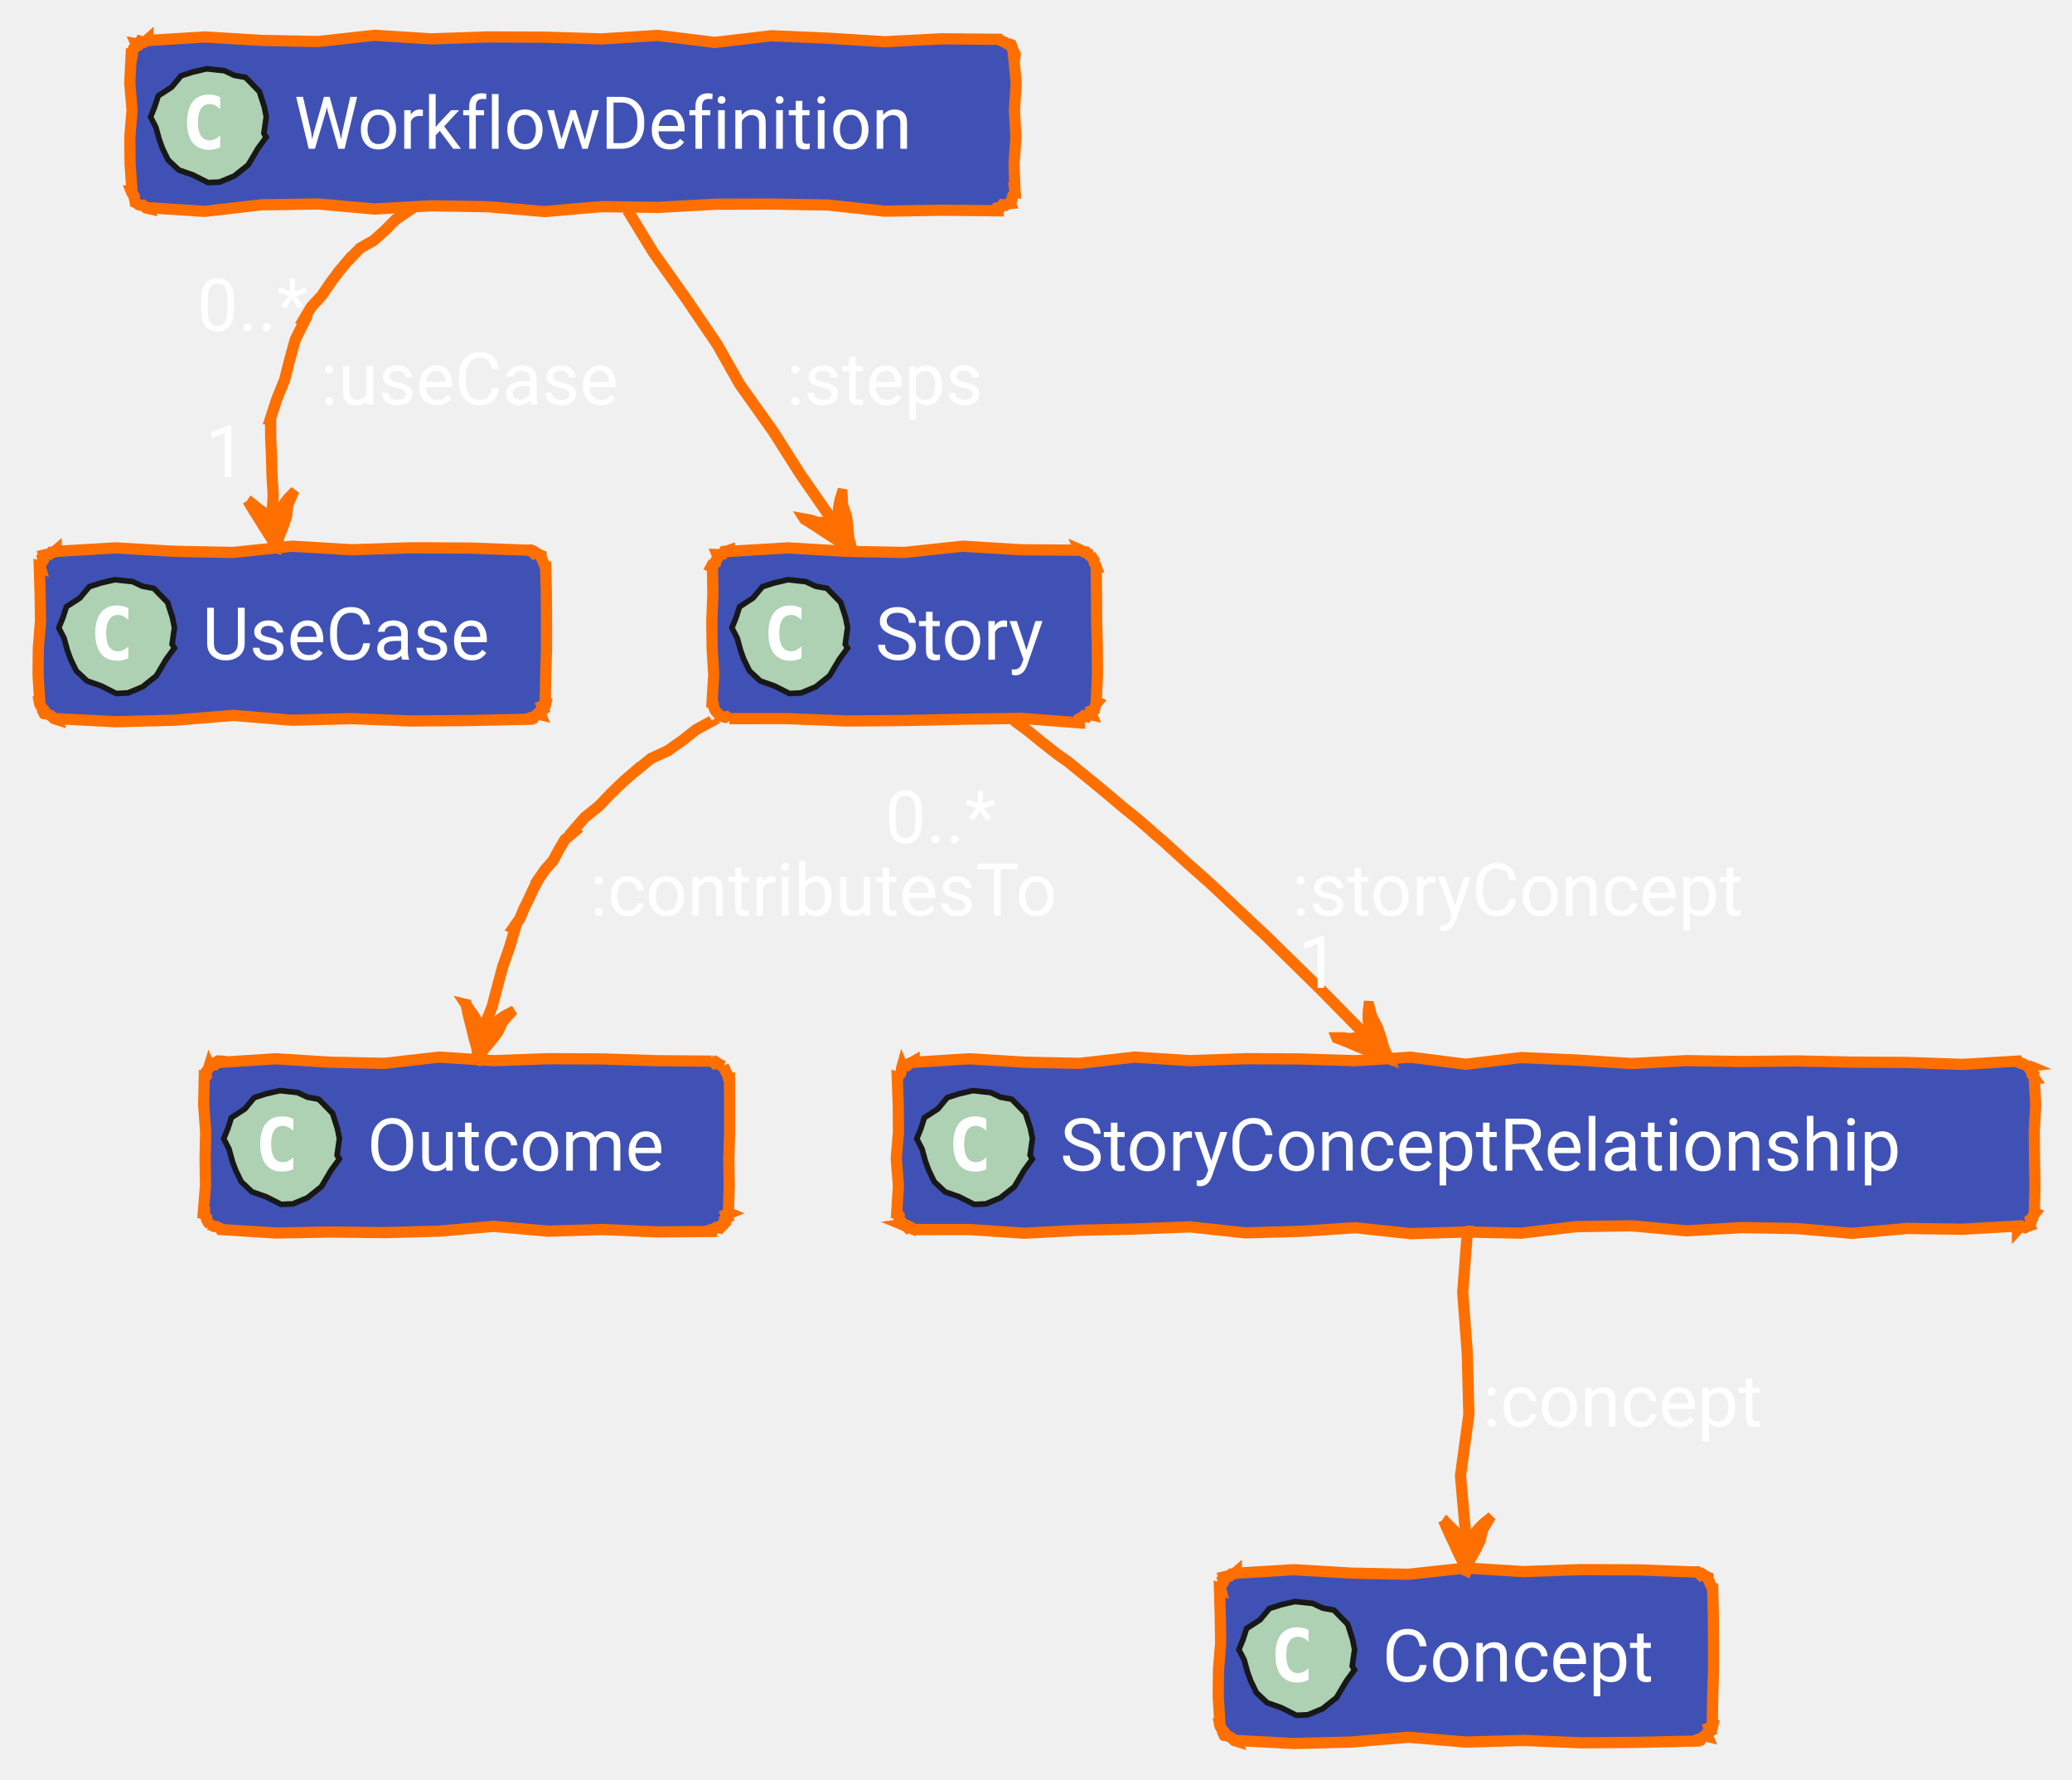
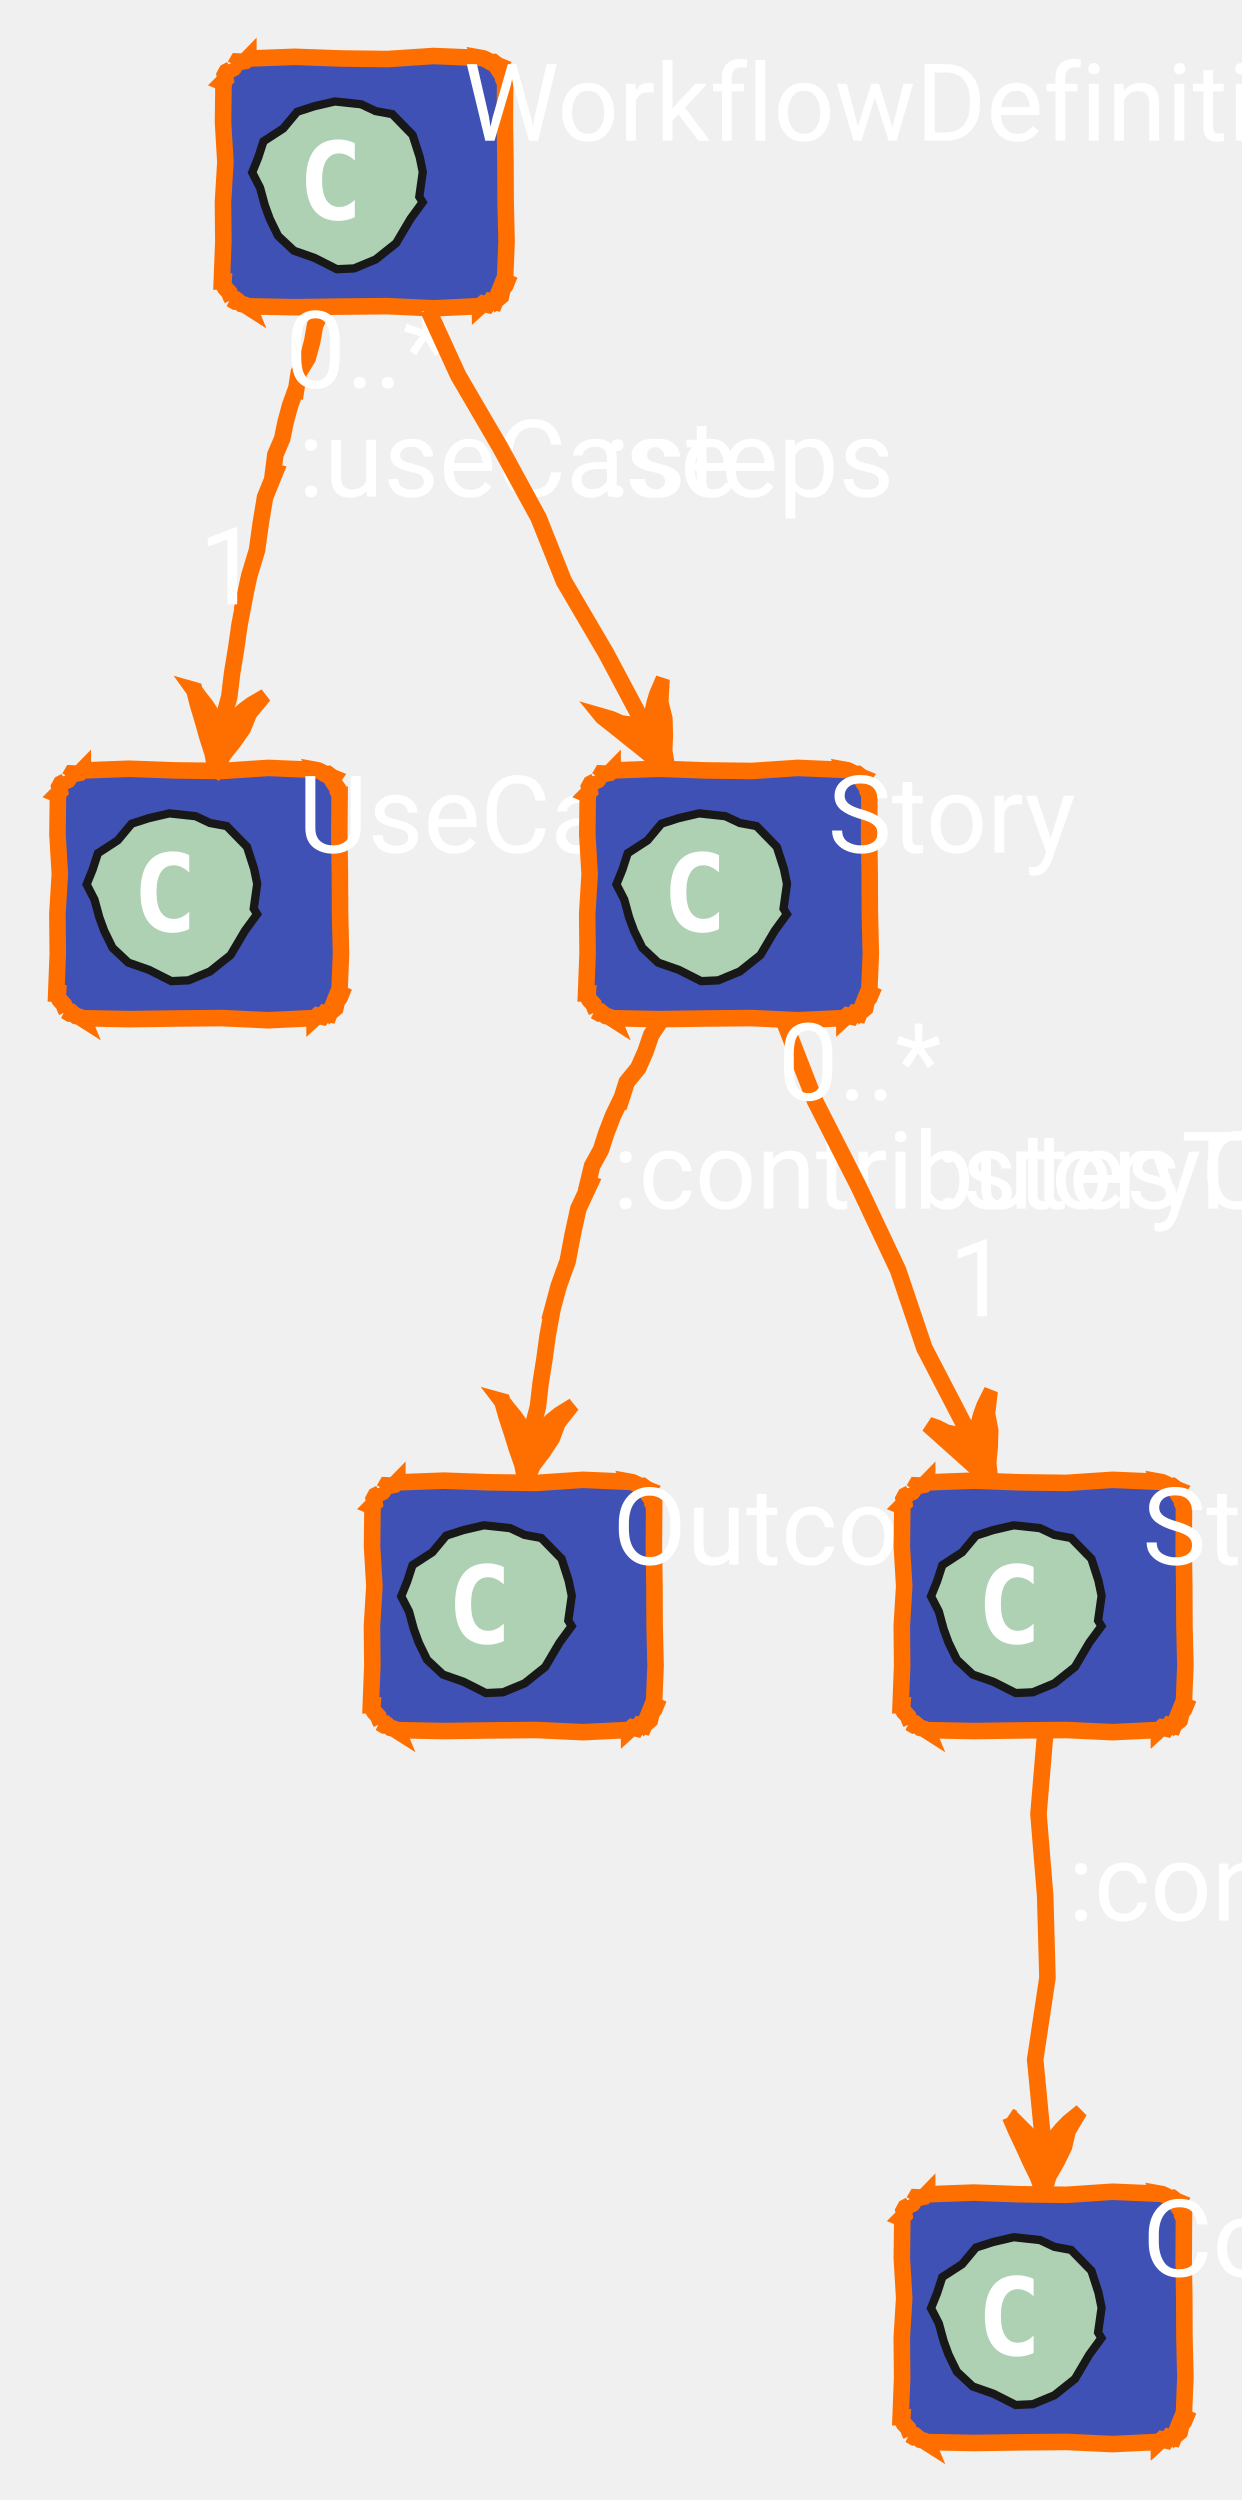
- <svg xmlns="http://www.w3.org/2000/svg" xmlns:xlink="http://www.w3.org/1999/xlink" contentStyleType="text/css" data-diagram-type="CLASS" height="317px" preserveAspectRatio="none" style="width:369px;height:317px;" version="1.1" viewBox="0 0 369 317" width="369px" zoomAndPan="magnify">
+ <svg xmlns="http://www.w3.org/2000/svg" xmlns:xlink="http://www.w3.org/1999/xlink" contentStyleType="text/css" data-diagram-type="CLASS" height="302px" preserveAspectRatio="none" style="width:150px;height:302px;" version="1.1" viewBox="0 0 150 302" width="150px" zoomAndPan="magnify">
  <defs />
  <g>
    <g class="entity" data-qualified-name="WorkflowDefinition" data-source-line="74" id="ent0002">
      <a href="/concept/workflow/#ontology" target="_top" title="/concept/workflow/#ontology" xlink:actuate="onRequest" xlink:href="/concept/workflow/#ontology" xlink:show="new" xlink:title="/concept/workflow/#ontology" xlink:type="simple">
-         <polygon fill="#4051B5" points="26.35,7,26.35,7.21,36.444,6.586,46.537,7.193,56.631,7.4,66.725,6.287,76.818,6.922,86.912,6.574,97.006,6.617,107.099,6.932,117.193,6.309,127.287,7.554,137.38,6.37,147.474,6.802,157.567,7.432,167.661,6.914,177.755,7,177.763,7.021,178.175,7.166,178.626,7.407,179.058,7.601,179.527,7.883,179.876,7.879,180.083,7.964,180.261,8.39,180.306,8.76,180.546,9.211,180.795,9.665,180.755,10,180.514,10,180.981,14.8,180.656,19.6,180.933,24.4,180.59,29.2,180.755,34,180.734,33.991,180.807,34.519,180.388,34.842,180.26,35.286,180.156,35.74,179.876,36.121,179.929,36.249,179.451,36.296,179.064,36.561,178.53,36.472,178.215,36.912,177.755,37,177.755,37.548,167.661,37.444,157.567,37.613,147.474,36.517,137.38,36.348,127.287,36.379,117.193,36.941,107.099,36.803,97.006,37.681,86.912,36.825,76.818,36.657,66.725,37.228,56.631,36.333,46.537,36.481,36.444,37.649,26.35,37,26.406,37.134,26.019,37.05,25.46,36.549,25.118,36.571,24.728,36.479,24.229,36.121,24.083,36.061,24.023,35.685,23.916,35.289,23.902,34.932,23.524,34.424,23.35,34,23.504,34,23.165,29.2,23.124,24.4,23.518,19.6,23.111,14.8,23.35,10,23.507,10.065,23.589,9.602,23.619,9.117,23.768,8.682,24.194,8.361,24.229,7.879,24.191,7.787,24.728,7.885,25.007,7.357,25.58,7.542,25.988,7.325,26.35,7" style="stroke:#FF6F00;stroke-width:2;" />
-         <polygon fill="#ADD1B2" points="47.405,24.432,45.939,26.435,44.206,29.369,41.726,31.346,39.12,32.427,37.043,32.521,34.372,31.169,31.853,30.285,29.941,28.492,28.937,26.439,28.342,24.804,27.76,22.669,26.814,20.831,27.541,19.037,28.177,17.072,30.567,15.518,32.249,13.501,34.33,12.831,36.805,12.255,39.978,12.597,41.715,13.417,43.736,13.788,46.193,16.305,47.049,18.963,47.421,20.776,47,23.764" style="stroke:#181818;stroke-width:1;" />
-         <path d="M39.209,26.234 Q38.772,26.453 38.272,26.562 Q37.788,26.688 37.256,26.688 Q35.334,26.688 34.319,25.422 Q33.319,24.156 33.319,21.766 Q33.319,19.375 34.319,18.109 Q35.334,16.844 37.256,16.844 Q37.788,16.844 38.288,16.969 Q38.788,17.078 39.209,17.312 L39.209,19.391 Q38.725,18.953 38.272,18.75 Q37.819,18.531 37.334,18.531 Q36.319,18.531 35.788,19.359 Q35.256,20.172 35.256,21.766 Q35.256,23.375 35.788,24.188 Q36.319,25 37.334,25 Q37.819,25 38.272,24.797 Q38.725,24.594 39.209,24.141 L39.209,26.234 Z " fill="#FFFFFF" />
-         <text fill="#FFFFFF" font-family="'Roboto'" font-size="13" lengthAdjust="spacing" textLength="123.405" x="52.35" y="26.5">WorkflowDefinition</text>
+         <polygon fill="#4051B5" points="30,7,30,7.07,35.6,6.862,41.2,7.064,46.8,7.133,52.4,6.762,58,7,57.99,6.976,58.37,7.044,58.8,7.233,59.264,7.506,59.609,7.49,60.121,7.879,60.292,7.949,60.103,8.223,60.412,8.702,60.782,9.207,60.798,9.565,61,10,61.023,10,60.989,14.8,61.059,19.6,61.08,24.4,61.195,29.2,61,34,61.207,34.086,61.033,34.511,60.727,34.881,60.616,35.332,60.513,35.787,60.121,36.121,60.029,35.899,59.784,36.506,59.235,36.382,58.917,36.813,58.361,36.672,58,37,58,36.977,52.4,37.247,46.8,36.984,41.2,37.035,35.6,37.113,30,37,30.053,37.128,29.575,36.823,29.188,36.737,28.654,36.297,28.339,36.385,27.879,36.121,28.047,36.191,27.84,35.754,27.716,35.351,27.203,34.787,26.975,34.341,27,34,26.793,34,26.98,29.2,26.934,24.4,27.227,19.6,26.942,14.8,27,10,26.894,9.956,27.246,9.605,27.146,9.066,27.367,8.661,27.903,8.386,27.879,7.879,27.934,8.013,28.397,7.929,28.686,7.428,29.192,7.45,29.651,7.358,30,7" style="stroke:#FF6F00;stroke-width:2;" />
+         <polygon fill="#ADD1B2" points="51.055,24.432,49.589,26.435,47.856,29.369,45.376,31.346,42.77,32.427,40.693,32.521,38.022,31.169,35.503,30.285,33.59,28.492,32.587,26.439,31.992,24.804,31.41,22.669,30.464,20.831,31.191,19.037,31.828,17.072,34.218,15.518,35.899,13.501,37.98,12.831,40.455,12.255,43.628,12.597,45.365,13.417,47.386,13.788,49.843,16.305,50.699,18.963,51.071,20.776,50.65,23.764" style="stroke:#181818;stroke-width:1;" />
+         <path d="M42.859,26.234 Q42.422,26.453 41.922,26.562 Q41.438,26.688 40.906,26.688 Q38.984,26.688 37.969,25.422 Q36.969,24.156 36.969,21.766 Q36.969,19.375 37.969,18.109 Q38.984,16.844 40.906,16.844 Q41.438,16.844 41.938,16.969 Q42.438,17.078 42.859,17.312 L42.859,19.391 Q42.375,18.953 41.922,18.75 Q41.469,18.531 40.984,18.531 Q39.969,18.531 39.438,19.359 Q38.906,20.172 38.906,21.766 Q38.906,23.375 39.438,24.188 Q39.969,25 40.984,25 Q41.469,25 41.922,24.797 Q42.375,24.594 42.859,24.141 L42.859,26.234 Z " fill="#FFFFFF" />
+         <text fill="#FFFFFF" font-family="'Roboto'" font-size="13" lengthAdjust="spacing" textLength="0" x="56" y="17">WorkflowDefinition</text>
      </a>
    </g>
    <g class="entity" data-qualified-name="UseCase" data-source-line="75" id="ent0003">
      <a href="/concept/use-case/#ontology" target="_top" title="/concept/use-case/#ontology" xlink:actuate="onRequest" xlink:href="/concept/use-case/#ontology" xlink:show="new" xlink:title="/concept/use-case/#ontology" xlink:type="simple">
-         <polygon fill="#4051B5" points="10,98,10,98.21,20.513,97.586,31.025,98.193,41.538,98.4,52.05,97.287,62.563,97.922,73.075,97.573,83.588,97.617,94.101,98,94.092,97.979,94.437,97.963,95.02,98.522,95.293,98.333,95.772,98.642,96.222,98.879,96.355,98.934,96.371,99.292,96.594,99.736,96.739,100.147,96.98,100.599,97.101,101,97.18,101,97.296,105.8,97.324,110.6,97.327,115.4,97.186,120.2,97.101,125,97.243,125.059,97.141,125.514,96.527,125.757,96.782,126.359,96.306,126.659,96.222,127.121,96.29,127.286,95.734,127.145,95.365,127.452,95.044,127.877,94.519,127.809,94.101,128,94.101,128.105,83.588,128.339,73.075,128.416,62.563,127.996,52.05,128.287,41.538,127.428,31.025,128.284,20.513,128.548,10,128,10.057,128.137,9.654,128.013,9.09,127.5,8.644,127.272,8.224,127.106,7.879,127.121,7.861,127.114,7.642,126.672,7.737,126.36,7.298,125.826,7.07,125.38,7,125,7.076,125,6.778,120.2,6.827,115.4,7.216,110.6,7.145,105.8,7,101,7.226,101.094,7.077,100.535,7.45,100.192,7.709,99.802,7.558,99.243,7.879,98.879,7.867,98.849,8.319,98.742,8.81,98.728,9.151,98.35,9.635,98.318,10,98" style="stroke:#FF6F00;stroke-width:2;" />
-         <polygon fill="#ADD1B2" points="31.055,115.432,29.589,117.435,27.856,120.369,25.376,122.346,22.77,123.427,20.693,123.521,18.022,122.169,15.503,121.285,13.591,119.492,12.587,117.439,11.992,115.804,11.41,113.669,10.464,111.831,11.191,110.037,11.828,108.072,14.217,106.518,15.899,104.501,17.98,103.831,20.455,103.255,23.628,103.597,25.366,104.417,27.386,104.788,29.843,107.305,30.699,109.963,31.071,111.776,30.65,114.763" style="stroke:#181818;stroke-width:1;" />
-         <path d="M22.859,117.234 Q22.422,117.453 21.922,117.562 Q21.438,117.688 20.906,117.688 Q18.984,117.688 17.969,116.422 Q16.969,115.156 16.969,112.766 Q16.969,110.375 17.969,109.109 Q18.984,107.844 20.906,107.844 Q21.438,107.844 21.938,107.969 Q22.438,108.078 22.859,108.312 L22.859,110.391 Q22.375,109.953 21.922,109.75 Q21.469,109.531 20.984,109.531 Q19.969,109.531 19.438,110.359 Q18.906,111.172 18.906,112.766 Q18.906,114.375 19.438,115.188 Q19.969,116 20.984,116 Q21.469,116 21.922,115.797 Q22.375,115.594 22.859,115.141 L22.859,117.234 Z " fill="#FFFFFF" />
-         <text fill="#FFFFFF" font-family="'Roboto'" font-size="13" lengthAdjust="spacing" textLength="56.101" x="36" y="117.501">UseCase</text>
+         <polygon fill="#4051B5" points="10,93,10,93.07,15.6,92.862,21.2,93.064,26.8,93.133,32.4,92.762,38,93,37.99,92.976,38.37,93.044,38.8,93.233,39.264,93.506,39.609,93.49,40.121,93.879,40.292,93.949,40.103,94.222,40.412,94.702,40.782,95.207,40.798,95.565,41,96,41.023,96,40.989,100.8,41.059,105.6,41.08,110.4,41.195,115.2,41,120,41.207,120.086,41.033,120.511,40.727,120.881,40.616,121.332,40.513,121.787,40.121,122.121,40.029,121.899,39.784,122.506,39.235,122.382,38.917,122.813,38.361,122.672,38,123,38,122.977,32.4,123.247,26.8,122.984,21.2,123.035,15.6,123.113,10,123,10.053,123.128,9.575,122.823,9.188,122.737,8.654,122.296,8.339,122.385,7.879,122.121,8.047,122.191,7.84,121.754,7.716,121.351,7.203,120.787,6.975,120.341,7,120,6.793,120,6.98,115.2,6.934,110.4,7.227,105.6,6.942,100.8,7,96,6.894,95.956,7.246,95.605,7.146,95.066,7.367,94.661,7.903,94.386,7.879,93.879,7.934,94.013,8.397,93.929,8.686,93.428,9.192,93.45,9.651,93.358,10,93" style="stroke:#FF6F00;stroke-width:2;" />
+         <polygon fill="#ADD1B2" points="31.055,110.432,29.589,112.435,27.856,115.369,25.376,117.346,22.77,118.427,20.693,118.521,18.022,117.169,15.503,116.285,13.591,114.492,12.587,112.439,11.992,110.804,11.41,108.669,10.464,106.831,11.191,105.037,11.828,103.072,14.217,101.518,15.899,99.501,17.98,98.831,20.455,98.255,23.628,98.597,25.366,99.417,27.386,99.788,29.843,102.305,30.699,104.963,31.071,106.776,30.65,109.763" style="stroke:#181818;stroke-width:1;" />
+         <path d="M22.859,112.234 Q22.422,112.453 21.922,112.562 Q21.438,112.688 20.906,112.688 Q18.984,112.688 17.969,111.422 Q16.969,110.156 16.969,107.766 Q16.969,105.375 17.969,104.109 Q18.984,102.844 20.906,102.844 Q21.438,102.844 21.938,102.969 Q22.438,103.078 22.859,103.312 L22.859,105.391 Q22.375,104.953 21.922,104.75 Q21.469,104.531 20.984,104.531 Q19.969,104.531 19.438,105.359 Q18.906,106.172 18.906,107.766 Q18.906,109.375 19.438,110.188 Q19.969,111 20.984,111 Q21.469,111 21.922,110.797 Q22.375,110.594 22.859,110.141 L22.859,112.234 Z " fill="#FFFFFF" />
+         <text fill="#FFFFFF" font-family="'Roboto'" font-size="13" lengthAdjust="spacing" textLength="0" x="36" y="103">UseCase</text>
      </a>
    </g>
    <g class="entity" data-qualified-name="Story" data-source-line="76" id="ent0004">
      <a href="/concept/story/#ontology" target="_top" title="/concept/story/#ontology" xlink:actuate="onRequest" xlink:href="/concept/story/#ontology" xlink:show="new" xlink:title="/concept/story/#ontology" xlink:type="simple">
-         <polygon fill="#4051B5" points="129.88,98,129.88,98.21,140.27,97.586,150.66,98.193,161.05,98.4,171.44,97.287,181.831,97.922,192.221,98,192.166,97.869,192.596,98.058,193.061,98.331,193.405,98.314,193.988,98.873,194.342,98.879,194.148,98.798,194.457,99.278,194.827,99.782,194.843,100.141,195.066,100.584,195.221,101,195.21,101,195.28,105.8,195.3,110.6,195.416,115.4,195.445,120.2,195.221,125,195.43,125.087,195.124,125.457,195.012,125.908,194.91,126.362,194.296,126.605,194.342,127.121,194.429,127.33,193.88,127.206,193.562,127.637,193.006,127.496,192.636,127.803,192.221,128,192.221,128.742,181.831,127.951,171.44,128.105,161.05,128.339,150.66,128.416,140.27,127.996,129.88,128,129.917,128.089,129.383,127.648,129.068,127.736,128.677,127.642,128.24,127.434,127.759,127.121,127.948,127.2,127.434,126.635,127.206,126.19,127.04,125.769,127.038,125.417,126.88,125,126.814,125,127.107,120.2,126.822,115.4,126.766,110.6,126.956,105.8,126.88,101,126.675,100.915,126.896,100.51,127.431,100.234,127.541,99.783,127.809,99.397,127.759,98.879,127.718,98.78,128.224,98.801,128.683,98.709,128.971,98.206,129.444,98.146,129.88,98" style="stroke:#FF6F00;stroke-width:2;" />
-         <polygon fill="#ADD1B2" points="150.935,115.432,149.469,117.435,147.736,120.369,145.256,122.346,142.65,123.427,140.573,123.521,137.902,122.169,135.383,121.285,133.47,119.492,132.467,117.439,131.872,115.804,131.29,113.669,130.344,111.831,131.071,110.037,131.708,108.072,134.097,106.518,135.779,104.501,137.86,103.831,140.335,103.255,143.508,103.597,145.245,104.417,147.266,104.788,149.723,107.305,150.579,109.963,150.951,111.776,150.53,114.763" style="stroke:#181818;stroke-width:1;" />
-         <path d="M142.739,117.234 Q142.302,117.453 141.802,117.562 Q141.317,117.688 140.786,117.688 Q138.864,117.688 137.849,116.422 Q136.849,115.156 136.849,112.766 Q136.849,110.375 137.849,109.109 Q138.864,107.844 140.786,107.844 Q141.317,107.844 141.817,107.969 Q142.317,108.078 142.739,108.312 L142.739,110.391 Q142.255,109.953 141.802,109.75 Q141.349,109.531 140.864,109.531 Q139.849,109.531 139.317,110.359 Q138.786,111.172 138.786,112.766 Q138.786,114.375 139.317,115.188 Q139.849,116 140.864,116 Q141.349,116 141.802,115.797 Q142.255,115.594 142.739,115.141 L142.739,117.234 Z " fill="#FFFFFF" />
-         <text fill="#FFFFFF" font-family="'Roboto'" font-size="13" lengthAdjust="spacing" textLength="34.341" x="155.88" y="117.501">Story</text>
+         <polygon fill="#4051B5" points="74,93,74,93.07,79.6,92.862,85.2,93.064,90.8,93.133,96.4,92.762,102,93,101.99,92.976,102.37,93.044,102.8,93.233,103.264,93.506,103.609,93.49,104.121,93.879,104.292,93.949,104.103,94.222,104.412,94.702,104.782,95.207,104.798,95.565,105,96,105.023,96,104.989,100.8,105.059,105.6,105.08,110.4,105.195,115.2,105,120,105.207,120.086,105.033,120.511,104.727,120.881,104.616,121.332,104.513,121.787,104.121,122.121,104.029,121.899,103.784,122.506,103.235,122.382,102.917,122.813,102.361,122.672,102,123,102,122.977,96.4,123.247,90.8,122.984,85.2,123.035,79.6,123.113,74,123,74.053,123.128,73.575,122.823,73.188,122.737,72.654,122.296,72.339,122.385,71.879,122.121,72.047,122.191,71.84,121.754,71.716,121.351,71.203,120.787,70.975,120.341,71,120,70.793,120,70.98,115.2,70.934,110.4,71.227,105.6,70.942,100.8,71,96,70.894,95.956,71.246,95.605,71.146,95.066,71.367,94.661,71.903,94.386,71.879,93.879,71.934,94.013,72.397,93.929,72.686,93.428,73.192,93.45,73.651,93.358,74,93" style="stroke:#FF6F00;stroke-width:2;" />
+         <polygon fill="#ADD1B2" points="95.055,110.432,93.589,112.435,91.856,115.369,89.376,117.346,86.77,118.427,84.693,118.521,82.022,117.169,79.503,116.285,77.591,114.492,76.587,112.439,75.992,110.804,75.41,108.669,74.464,106.831,75.191,105.037,75.828,103.072,78.218,101.518,79.899,99.501,81.98,98.831,84.455,98.255,87.628,98.597,89.365,99.417,91.386,99.788,93.843,102.305,94.699,104.963,95.071,106.776,94.65,109.763" style="stroke:#181818;stroke-width:1;" />
+         <path d="M86.859,112.234 Q86.422,112.453 85.922,112.562 Q85.438,112.688 84.906,112.688 Q82.984,112.688 81.969,111.422 Q80.969,110.156 80.969,107.766 Q80.969,105.375 81.969,104.109 Q82.984,102.844 84.906,102.844 Q85.438,102.844 85.938,102.969 Q86.438,103.078 86.859,103.312 L86.859,105.391 Q86.375,104.953 85.922,104.75 Q85.469,104.531 84.984,104.531 Q83.969,104.531 83.438,105.359 Q82.906,106.172 82.906,107.766 Q82.906,109.375 83.438,110.188 Q83.969,111 84.984,111 Q85.469,111 85.922,110.797 Q86.375,110.594 86.859,110.141 L86.859,112.234 Z " fill="#FFFFFF" />
+         <text fill="#FFFFFF" font-family="'Roboto'" font-size="13" lengthAdjust="spacing" textLength="0" x="100" y="103">Story</text>
      </a>
    </g>
    <g class="entity" data-qualified-name="Outcome" data-source-line="77" id="ent0005">
      <a href="/concept/outcome/#ontology" target="_top" title="/concept/outcome/#ontology" xlink:actuate="onRequest" xlink:href="/concept/outcome/#ontology" xlink:show="new" xlink:title="/concept/outcome/#ontology" xlink:type="simple">
-         <polygon fill="#4051B5" points="39.38,189,39.38,189.21,49.084,188.586,58.787,189.193,68.49,189.4,78.194,188.287,87.897,188.922,97.601,188.573,107.305,188.617,117.008,188.932,126.712,189,126.623,188.787,127.206,189.346,127.48,189.157,127.959,189.466,128.464,189.836,128.833,189.879,128.806,189.868,129.03,190.312,129.174,190.723,129.415,191.174,129.609,191.606,129.712,192,129.907,192,129.935,196.8,129.938,201.6,129.796,206.4,129.866,211.2,129.712,216,129.928,216.09,129.314,216.332,129.569,216.935,129.093,217.235,129.173,217.765,128.833,218.121,128.77,217.969,128.4,218.276,128.079,218.701,127.554,218.633,127.149,218.857,126.712,219,126.712,219.339,117.008,219.416,107.305,218.996,97.601,219.287,87.897,218.428,78.194,219.284,68.49,219.548,58.787,219.445,49.084,219.613,39.38,219,39.318,218.851,38.873,218.623,38.452,218.457,38.1,218.455,37.658,218.237,37.259,218.121,37.468,218.208,37.029,217.675,36.802,217.229,36.802,216.878,36.35,216.339,36.38,216,36.207,216,36.596,211.2,36.525,206.4,36.625,201.6,36.273,196.8,36.38,192,36.478,192.041,36.738,191.651,36.586,191.091,36.878,190.715,37.122,190.319,37.259,189.879,37.342,190.079,37.682,189.702,38.166,189.67,38.461,189.181,38.869,188.967,39.38,189" style="stroke:#FF6F00;stroke-width:2;" />
-         <polygon fill="#ADD1B2" points="60.435,206.432,58.969,208.435,57.236,211.369,54.756,213.346,52.15,214.427,50.073,214.521,47.402,213.169,44.883,212.285,42.971,210.492,41.967,208.439,41.372,206.804,40.79,204.669,39.844,202.831,40.571,201.037,41.208,199.072,43.597,197.518,45.279,195.501,47.36,194.831,49.835,194.255,53.008,194.597,54.745,195.417,56.766,195.788,59.223,198.305,60.079,200.963,60.451,202.776,60.03,205.763" style="stroke:#181818;stroke-width:1;" />
-         <path d="M52.239,208.234 Q51.802,208.453 51.302,208.562 Q50.818,208.688 50.286,208.688 Q48.364,208.688 47.349,207.422 Q46.349,206.156 46.349,203.766 Q46.349,201.375 47.349,200.109 Q48.364,198.844 50.286,198.844 Q50.818,198.844 51.318,198.969 Q51.818,199.078 52.239,199.312 L52.239,201.391 Q51.755,200.953 51.302,200.75 Q50.849,200.531 50.364,200.531 Q49.349,200.531 48.818,201.359 Q48.286,202.172 48.286,203.766 Q48.286,205.375 48.818,206.188 Q49.349,207 50.364,207 Q50.849,207 51.302,206.797 Q51.755,206.594 52.239,206.141 L52.239,208.234 Z " fill="#FFFFFF" />
-         <text fill="#FFFFFF" font-family="'Roboto'" font-size="13" lengthAdjust="spacing" textLength="59.331" x="65.38" y="208.5">Outcome</text>
+         <polygon fill="#4051B5" points="48,179,48,179.07,53.6,178.862,59.2,179.064,64.8,179.133,70.4,178.762,76,179,75.99,178.976,76.37,179.044,76.8,179.233,77.264,179.506,77.609,179.49,78.121,179.879,78.292,179.949,78.103,180.222,78.412,180.702,78.782,181.207,78.798,181.565,79,182,79.023,182,78.989,186.8,79.059,191.6,79.08,196.4,79.195,201.2,79,206,79.207,206.086,79.033,206.511,78.727,206.881,78.616,207.332,78.513,207.787,78.121,208.121,78.029,207.899,77.784,208.506,77.235,208.381,76.917,208.813,76.361,208.672,76,209,76,208.977,70.4,209.247,64.8,208.984,59.2,209.035,53.6,209.113,48,209,48.053,209.128,47.575,208.823,47.188,208.737,46.654,208.297,46.339,208.385,45.879,208.121,46.047,208.191,45.84,207.754,45.716,207.351,45.203,206.787,44.975,206.341,45,206,44.793,206,44.98,201.2,44.934,196.4,45.227,191.6,44.942,186.8,45,182,44.894,181.956,45.246,181.605,45.146,181.066,45.367,180.661,45.903,180.386,45.879,179.879,45.934,180.013,46.397,179.929,46.686,179.428,47.192,179.45,47.651,179.358,48,179" style="stroke:#FF6F00;stroke-width:2;" />
+         <polygon fill="#ADD1B2" points="69.055,196.432,67.589,198.435,65.856,201.369,63.376,203.346,60.77,204.427,58.693,204.521,56.022,203.169,53.503,202.285,51.59,200.492,50.587,198.439,49.992,196.804,49.41,194.669,48.464,192.831,49.191,191.037,49.828,189.072,52.218,187.518,53.899,185.501,55.98,184.831,58.455,184.255,61.628,184.597,63.365,185.417,65.386,185.788,67.843,188.305,68.699,190.963,69.071,192.776,68.65,195.763" style="stroke:#181818;stroke-width:1;" />
+         <path d="M60.859,198.234 Q60.422,198.453 59.922,198.562 Q59.438,198.688 58.906,198.688 Q56.984,198.688 55.969,197.422 Q54.969,196.156 54.969,193.766 Q54.969,191.375 55.969,190.109 Q56.984,188.844 58.906,188.844 Q59.438,188.844 59.938,188.969 Q60.438,189.078 60.859,189.312 L60.859,191.391 Q60.375,190.953 59.922,190.75 Q59.469,190.531 58.984,190.531 Q57.969,190.531 57.438,191.359 Q56.906,192.172 56.906,193.766 Q56.906,195.375 57.438,196.188 Q57.969,197 58.984,197 Q59.469,197 59.922,196.797 Q60.375,196.594 60.859,196.141 L60.859,198.234 Z " fill="#FFFFFF" />
+         <text fill="#FFFFFF" font-family="'Roboto'" font-size="13" lengthAdjust="spacing" textLength="0" x="74" y="189">Outcome</text>
      </a>
    </g>
    <g class="entity" data-qualified-name="Concept" data-source-line="78" id="ent0006">
      <a href="/concept/concept/#ontology" target="_top" title="/concept/concept/#ontology" xlink:actuate="onRequest" xlink:href="/concept/concept/#ontology" xlink:show="new" xlink:title="/concept/concept/#ontology" xlink:type="simple">
-         <polygon fill="#4051B5" points="220.17,280,220.17,280.21,230.391,279.586,240.611,280.193,250.832,280.4,261.052,279.287,271.273,279.922,281.493,279.574,291.714,279.616,301.935,280,301.926,279.979,302.271,279.963,302.854,280.522,303.127,280.333,303.606,280.642,304.056,280.879,304.189,280.934,304.205,281.292,304.428,281.736,304.573,282.147,304.814,282.599,304.935,283,305.014,283,305.13,287.8,305.158,292.6,305.161,297.4,305.019,302.2,304.935,307,305.077,307.059,304.975,307.514,304.361,307.757,304.616,308.359,304.14,308.659,304.056,309.121,304.124,309.286,303.569,309.145,303.199,309.452,302.878,309.877,302.353,309.809,301.935,310,301.935,310.105,291.714,310.339,281.493,310.416,271.273,309.996,261.052,310.287,250.832,309.428,240.611,310.284,230.391,310.548,220.17,310,220.227,310.137,219.824,310.013,219.26,309.5,218.814,309.272,218.394,309.106,218.049,309.121,218.03,309.114,217.812,308.672,217.907,308.36,217.468,307.826,217.24,307.38,217.17,307,217.246,307,216.948,302.2,216.997,297.4,217.386,292.6,217.315,287.8,217.17,283,217.396,283.094,217.247,282.535,217.62,282.192,217.879,281.803,217.727,281.243,218.049,280.879,218.036,280.849,218.489,280.742,218.98,280.728,219.321,280.35,219.805,280.318,220.17,280" style="stroke:#FF6F00;stroke-width:2;" />
-         <polygon fill="#ADD1B2" points="241.225,297.432,239.759,299.435,238.026,302.369,235.546,304.346,232.94,305.427,230.863,305.521,228.192,304.169,225.673,303.285,223.761,301.492,222.757,299.439,222.162,297.804,221.58,295.669,220.634,293.831,221.361,292.037,221.998,290.072,224.387,288.518,226.069,286.501,228.15,285.831,230.625,285.255,233.798,285.597,235.536,286.417,237.556,286.788,240.013,289.305,240.869,291.963,241.241,293.776,240.82,296.764" style="stroke:#181818;stroke-width:1;" />
-         <path d="M233.029,299.234 Q232.592,299.453 232.092,299.562 Q231.607,299.688 231.076,299.688 Q229.154,299.688 228.139,298.422 Q227.139,297.156 227.139,294.766 Q227.139,292.375 228.139,291.109 Q229.154,289.844 231.076,289.844 Q231.607,289.844 232.107,289.969 Q232.607,290.078 233.029,290.312 L233.029,292.391 Q232.545,291.953 232.092,291.75 Q231.639,291.531 231.154,291.531 Q230.139,291.531 229.607,292.359 Q229.076,293.172 229.076,294.766 Q229.076,296.375 229.607,297.188 Q230.139,298 231.154,298 Q231.639,298 232.092,297.797 Q232.545,297.594 233.029,297.141 L233.029,299.234 Z " fill="#FFFFFF" />
-         <text fill="#FFFFFF" font-family="'Roboto'" font-size="13" lengthAdjust="spacing" textLength="53.765" x="246.17" y="299.5">Concept</text>
+         <polygon fill="#4051B5" points="112,265,112,265.07,117.6,264.862,123.2,265.064,128.8,265.133,134.4,264.762,140,265,139.99,264.976,140.37,265.044,140.8,265.233,141.264,265.506,141.609,265.49,142.121,265.879,142.292,265.949,142.103,266.223,142.412,266.702,142.782,267.207,142.798,267.565,143,268,143.023,268,142.989,272.8,143.06,277.6,143.08,282.4,143.195,287.2,143,292,143.207,292.086,143.033,292.511,142.727,292.881,142.616,293.332,142.513,293.787,142.121,294.121,142.029,293.899,141.784,294.506,141.235,294.382,140.917,294.813,140.361,294.672,140,295,140,294.977,134.4,295.247,128.8,294.984,123.2,295.035,117.6,295.113,112,295,112.053,295.128,111.575,294.823,111.188,294.737,110.654,294.296,110.339,294.385,109.879,294.121,110.047,294.191,109.84,293.754,109.716,293.351,109.203,292.787,108.975,292.341,109,292,108.793,292,108.98,287.2,108.934,282.4,109.227,277.6,108.942,272.8,109,268,108.894,267.956,109.246,267.605,109.146,267.066,109.367,266.661,109.903,266.386,109.879,265.879,109.934,266.013,110.397,265.929,110.686,265.428,111.192,265.45,111.651,265.358,112,265" style="stroke:#FF6F00;stroke-width:2;" />
+         <polygon fill="#ADD1B2" points="133.055,282.432,131.589,284.435,129.856,287.369,127.376,289.346,124.77,290.427,122.693,290.521,120.022,289.169,117.503,288.285,115.591,286.492,114.587,284.439,113.992,282.804,113.41,280.669,112.464,278.831,113.191,277.037,113.828,275.072,116.218,273.518,117.899,271.501,119.98,270.831,122.455,270.255,125.628,270.597,127.365,271.417,129.386,271.788,131.843,274.305,132.699,276.963,133.071,278.776,132.65,281.764" style="stroke:#181818;stroke-width:1;" />
+         <path d="M124.859,284.234 Q124.422,284.453 123.922,284.562 Q123.438,284.688 122.906,284.688 Q120.984,284.688 119.969,283.422 Q118.969,282.156 118.969,279.766 Q118.969,277.375 119.969,276.109 Q120.984,274.844 122.906,274.844 Q123.438,274.844 123.938,274.969 Q124.438,275.078 124.859,275.312 L124.859,277.391 Q124.375,276.953 123.922,276.75 Q123.469,276.531 122.984,276.531 Q121.969,276.531 121.438,277.359 Q120.906,278.172 120.906,279.766 Q120.906,281.375 121.438,282.188 Q121.969,283 122.984,283 Q123.469,283 123.922,282.797 Q124.375,282.594 124.859,282.141 L124.859,284.234 Z " fill="#FFFFFF" />
+         <text fill="#FFFFFF" font-family="'Roboto'" font-size="13" lengthAdjust="spacing" textLength="0" x="138" y="275">Concept</text>
      </a>
    </g>
    <g class="entity" data-qualified-name="StoryConceptRelationship" data-source-line="79" id="ent0007">
-       <polygon fill="#4051B5" points="162.8,189,162.8,189.21,172.625,188.586,182.449,189.193,192.274,189.4,202.098,188.287,211.923,188.922,221.748,188.573,231.572,188.617,241.397,188.932,251.221,188.309,261.046,189.554,270.871,188.37,280.695,188.802,290.52,189.432,300.344,188.914,310.169,189.068,319.994,188.968,329.818,189.179,339.643,189.239,349.468,189.586,359.292,189,359.378,189.207,359.803,189.385,360.173,189.43,360.624,189.67,361.079,189.919,361.413,189.879,361.191,189.787,361.798,190.389,361.674,190.689,362.105,191.22,361.964,191.513,362.292,192,362.269,192,362.539,196.8,362.276,201.6,362.327,206.4,362.405,211.2,362.292,216,362.42,216.053,362.115,216.424,362.029,216.885,361.589,217.2,361.677,217.733,361.413,218.121,361.483,218.29,361.046,218.434,360.643,218.662,360.079,218.5,359.633,218.623,359.292,219,359.292,218.379,349.468,218.941,339.643,218.804,329.818,219.681,319.994,218.825,310.169,218.657,300.344,219.228,290.52,218.333,280.695,218.481,270.871,219.649,261.046,219.436,251.221,219.734,241.397,218.678,231.572,219.319,221.748,219.59,211.923,218.528,202.098,218.904,192.274,219.126,182.449,219.652,172.625,218.996,162.8,219,162.859,219.143,162.305,218.654,161.865,218.44,161.591,218.628,161.012,218.076,160.679,218.121,160.835,218.186,160.567,217.723,160.245,217.239,160.042,216.803,160.117,216.483,159.8,216,159.7,216,159.997,211.2,159.616,206.4,160.006,201.6,159.961,196.8,159.8,192,159.875,192.031,159.99,191.582,160.375,191.244,160.516,190.805,160.555,190.325,160.679,189.879,160.713,189.961,161.086,189.663,161.619,189.748,161.971,189.399,162.398,189.229,162.8,189" style="stroke:#FF6F00;stroke-width:2;" />
-       <polygon fill="#ADD1B2" points="183.855,206.432,182.389,208.435,180.656,211.369,178.176,213.346,175.57,214.427,173.493,214.521,170.822,213.169,168.303,212.285,166.391,210.492,165.387,208.439,164.792,206.804,164.21,204.669,163.264,202.831,163.991,201.037,164.627,199.072,167.018,197.518,168.699,195.501,170.78,194.831,173.255,194.255,176.428,194.597,178.166,195.417,180.186,195.788,182.643,198.305,183.499,200.963,183.871,202.776,183.45,205.763" style="stroke:#181818;stroke-width:1;" />
-       <path d="M175.659,208.234 Q175.222,208.453 174.722,208.562 Q174.238,208.688 173.706,208.688 Q171.784,208.688 170.769,207.422 Q169.769,206.156 169.769,203.766 Q169.769,201.375 170.769,200.109 Q171.784,198.844 173.706,198.844 Q174.238,198.844 174.738,198.969 Q175.238,199.078 175.659,199.312 L175.659,201.391 Q175.175,200.953 174.722,200.75 Q174.269,200.531 173.784,200.531 Q172.769,200.531 172.238,201.359 Q171.706,202.172 171.706,203.766 Q171.706,205.375 172.238,206.188 Q172.769,207 173.784,207 Q174.269,207 174.722,206.797 Q175.175,206.594 175.659,206.141 L175.659,208.234 Z " fill="#FFFFFF" />
-       <text fill="#FFFFFF" font-family="'Roboto'" font-size="13" lengthAdjust="spacing" textLength="168.492" x="188.8" y="208.5">StoryConceptRelationship</text>
+       <polygon fill="#4051B5" points="112,179,112,179.07,117.6,178.862,123.2,179.064,128.8,179.133,134.4,178.762,140,179,139.99,178.976,140.37,179.044,140.8,179.233,141.264,179.506,141.609,179.49,142.121,179.879,142.292,179.949,142.103,180.222,142.412,180.702,142.782,181.207,142.798,181.565,143,182,143.023,182,142.989,186.8,143.06,191.6,143.08,196.4,143.195,201.2,143,206,143.207,206.086,143.033,206.511,142.727,206.881,142.616,207.332,142.513,207.787,142.121,208.121,142.029,207.899,141.784,208.506,141.235,208.381,140.917,208.813,140.361,208.672,140,209,140,208.977,134.4,209.247,128.8,208.984,123.2,209.035,117.6,209.113,112,209,112.053,209.128,111.575,208.823,111.188,208.737,110.654,208.297,110.339,208.385,109.879,208.121,110.047,208.191,109.84,207.754,109.716,207.351,109.203,206.787,108.975,206.341,109,206,108.793,206,108.98,201.2,108.934,196.4,109.227,191.6,108.942,186.8,109,182,108.894,181.956,109.246,181.605,109.146,181.066,109.367,180.661,109.903,180.386,109.879,179.879,109.934,180.013,110.397,179.929,110.686,179.428,111.192,179.45,111.651,179.358,112,179" style="stroke:#FF6F00;stroke-width:2;" />
+       <polygon fill="#ADD1B2" points="133.055,196.432,131.589,198.435,129.856,201.369,127.376,203.346,124.77,204.427,122.693,204.521,120.022,203.169,117.503,202.285,115.591,200.492,114.587,198.439,113.992,196.804,113.41,194.669,112.464,192.831,113.191,191.037,113.828,189.072,116.218,187.518,117.899,185.501,119.98,184.831,122.455,184.255,125.628,184.597,127.365,185.417,129.386,185.788,131.843,188.305,132.699,190.963,133.071,192.776,132.65,195.763" style="stroke:#181818;stroke-width:1;" />
+       <path d="M124.859,198.234 Q124.422,198.453 123.922,198.562 Q123.438,198.688 122.906,198.688 Q120.984,198.688 119.969,197.422 Q118.969,196.156 118.969,193.766 Q118.969,191.375 119.969,190.109 Q120.984,188.844 122.906,188.844 Q123.438,188.844 123.938,188.969 Q124.438,189.078 124.859,189.312 L124.859,191.391 Q124.375,190.953 123.922,190.75 Q123.469,190.531 122.984,190.531 Q121.969,190.531 121.438,191.359 Q120.906,192.172 120.906,193.766 Q120.906,195.375 121.438,196.188 Q121.969,197 122.984,197 Q123.469,197 123.922,196.797 Q124.375,196.594 124.859,196.141 L124.859,198.234 Z " fill="#FFFFFF" />
+       <text fill="#FFFFFF" font-family="'Roboto'" font-size="13" lengthAdjust="spacing" textLength="0" x="138" y="189">StoryConceptRelationship</text>
    </g>
    <g class="link" data-entity-1="ent0002" data-entity-2="ent0003" data-link-type="dependency" data-source-line="82" id="lnk8">
-       <path d="M72.69,37.49 L72.75,37.562 L70.477,39.09 L68.553,41.04 L66.516,42.852 L64.104,44.213 L62.211,46.199 L62.184,46.178 L60.428,48.245 L58.811,50.416 L57.29,52.661 L55.437,54.654 L54.05,57 L54.283,57.078 L52.607,60.429 L51.611,64.007 L50.699,67.614 L49.304,71.058 L48.162,74.588 L48.193,74.588 L48.206,77.988 L48.358,81.39 L48.444,84.791 L48.656,88.194 L48.454,91.59" fill="none" style="stroke:#FF6F00;stroke-width:2;" />
-       <polygon fill="#FF6F00" points="49.23,97.54,49.297,97.56,49.658,95.612,50.413,93.782,51.039,91.913,51.245,89.919,52.033,88.098,52.013,88.083,51.23,88.909,50.552,89.814,49.945,90.775,49.091,91.545,48.584,92.582,48.696,92.728,47.559,91.726,46.75,91.15,45.981,90.626,44.979,89.8,44.1,89.133,44.12,89.144,45.117,90.808,46.203,92.526,47.246,94.219,48.371,95.96,49.23,97.54" style="stroke:#FF6F00;stroke-width:2;" />
-       <text fill="#FFFFFF" font-family="'Roboto'" font-size="13" lengthAdjust="spacing" textLength="59.205" x="57.05" y="72.067">:useCase</text>
-       <text fill="#FFFFFF" font-family="'Roboto'" font-size="13" lengthAdjust="spacing" textLength="23.036" x="35.104" y="58.917">0..*</text>
-       <text fill="#FFFFFF" font-family="'Roboto'" font-size="13" lengthAdjust="spacing" textLength="8.271" x="36.57" y="84.983">1</text>
+       <path d="M38.85,37.43 L38.939,37.458 L38.061,39.293 L37.705,41.295 L37.179,43.243 L36.094,45.011 L35.782,47.028 L35.749,47.018 L35.043,48.971 L34.505,50.971 L34.084,53.003 L33.261,54.923 L33,57 L33.24,57.054 L32.014,60.076 L31.489,63.257 L31.049,66.458 L30.111,69.545 L29.436,72.692 L29.466,72.697 L28.924,75.541 L28.517,78.409 L28.046,81.266 L27.699,84.144 L26.944,86.952" fill="none" style="stroke:#FF6F00;stroke-width:2;" />
+       <polygon fill="#FF6F00" points="26.02,92.88,26.079,92.918,26.972,91.15,28.21,89.604,29.335,87.986,30.091,86.13,31.359,84.604,31.343,84.583,30.361,85.156,29.456,85.835,28.604,86.587,27.568,87.086,26.79,87.94,26.939,88.049,25.953,86.902,25.403,86.073,24.905,85.284,24.098,84.268,23.454,83.371,23.476,83.377,23.957,85.27,24.538,87.19,25.071,89.097,25.695,91.029,26.02,92.88" style="stroke:#FF6F00;stroke-width:2;" />
+       <text fill="#FFFFFF" font-family="'Roboto'" font-size="13" lengthAdjust="spacing" textLength="0" x="36" y="60">:useCase</text>
+       <text fill="#FFFFFF" font-family="'Roboto'" font-size="13" lengthAdjust="spacing" textLength="0" x="34.482" y="46.86">0..*</text>
+       <text fill="#FFFFFF" font-family="'Roboto'" font-size="13" lengthAdjust="spacing" textLength="0" x="24.027" y="73">1</text>
    </g>
    <g class="link" data-entity-1="ent0002" data-entity-2="ent0004" data-link-type="dependency" data-source-line="85" id="lnk9">
-       <path d="M111.53,37.3 L111.764,37.455 L116.319,44.915 L122.244,53.282 L127.722,61.354 L131.735,68.454 L137.691,76.842 L142.552,84.504 L148.276,92.738" fill="none" style="stroke:#FF6F00;stroke-width:2;" />
-       <polygon fill="#FF6F00" points="151.59,97.74,151.659,97.752,151.126,95.775,150.999,93.866,150.739,91.935,150.046,89.931,149.953,88.028,149.928,88.023,149.589,89.109,149.378,90.22,149.256,91.35,148.827,92.417,148.828,93.572,148.865,93.753,147.678,93.141,146.597,93.058,145.53,93.038,144.387,92.644,143.284,92.447,143.296,92.466,144.94,93.497,146.638,94.615,148.31,95.69,150.034,96.846,151.59,97.74" style="stroke:#FF6F00;stroke-width:2;" />
-       <text fill="#FFFFFF" font-family="'Roboto'" font-size="13" lengthAdjust="spacing" textLength="39.273" x="140.05" y="72.067">:steps</text>
+       <path d="M51.46,37.25 L51.708,37.38 L55.346,45.346 L60.44,54.075 L65.059,62.555 L68.12,70.219 L73.247,78.965 L77.714,87.366" fill="none" style="stroke:#FF6F00;stroke-width:2;" />
+       <polygon fill="#FF6F00" points="80.5,92.68,80.57,92.684,80.235,90.705,80.31,88.753,80.251,86.792,79.754,84.802,79.864,82.852,79.839,82.844,79.391,83.889,79.068,84.974,78.831,86.085,78.296,87.103,78.178,88.252,78.234,88.428,77.036,87.714,75.999,87.514,74.981,87.378,73.85,86.876,72.778,86.566,72.793,86.584,74.316,87.781,75.904,89.058,77.461,90.297,79.077,91.61,80.5,92.68" style="stroke:#FF6F00;stroke-width:2;" />
+       <text fill="#FFFFFF" font-family="'Roboto'" font-size="13" lengthAdjust="spacing" textLength="0" x="73" y="60">:steps</text>
    </g>
    <g class="link" data-entity-1="ent0004" data-entity-2="ent0005" data-link-type="dependency" data-source-line="88" id="lnk10">
-       <path d="M126.73,128.35 L126.781,128.428 L123.982,129.942 L121.484,131.914 L118.888,133.736 L115.969,135.069 L113.498,137.08 L113.474,137.055 L111.077,139.127 L108.801,141.325 L106.608,143.61 L104.127,145.594 L102.05,148 L102.25,148.143 L100.584,149.569 L99.501,151.412 L98.491,153.306 L97.065,154.904 L95.857,156.657 L95.884,156.671 L94.966,158.362 L94.171,160.116 L93.316,161.84 L92.574,163.621 L91.464,165.214 L91.75,165.298 L90.727,168.785 L89.519,172.218 L88.581,175.731 L87.656,179.247 L86.33,182.645" fill="none" style="stroke:#FF6F00;stroke-width:2;" />
-       <polygon fill="#FF6F00" points="85.16,188.53,85.217,188.57,86.183,186.841,87.484,185.348,88.676,183.779,89.508,181.955,90.838,180.483,90.824,180.461,89.819,180.993,88.886,181.634,88.004,182.35,86.948,182.806,86.135,183.626,86.288,183.728,85.332,182.569,84.823,181.708,84.369,180.884,83.597,179.847,82.992,178.923,83.014,178.928,83.415,180.842,83.917,182.779,84.371,184.705,84.917,186.651,85.16,188.53" style="stroke:#FF6F00;stroke-width:2;" />
-       <text fill="#FFFFFF" font-family="'Roboto'" font-size="13" lengthAdjust="spacing" textLength="94.028" x="105.05" y="163.067">:contributesTo</text>
+       <path d="M79.78,123.17 L79.864,123.211 L78.668,125.012 L77.965,127.054 L77.101,129.017 L75.71,130.722 L75.049,132.785 L75.017,132.772 L74.063,134.758 L73.271,136.808 L72.591,138.903 L71.524,140.844 L71,143 L71.237,143.067 L69.861,146.019 L69.176,149.166 L68.576,152.336 L67.484,155.368 L66.651,158.473 L66.681,158.478 L66.155,161.33 L65.764,164.205 L65.308,167.069 L64.977,169.953 L64.238,172.769" fill="none" style="stroke:#FF6F00;stroke-width:2;" />
+       <polygon fill="#FF6F00" points="63.47,178.72,63.53,178.756,64.376,176.965,65.573,175.388,66.655,173.741,67.362,171.865,68.589,170.306,68.573,170.286,67.606,170.885,66.719,171.587,65.888,172.361,64.865,172.888,64.11,173.761,64.256,173.874,63.253,172.737,62.676,171.929,62.151,171.162,61.323,170.16,60.655,169.282,60.677,169.288,61.208,171.167,61.838,173.074,62.42,174.968,63.094,176.888,63.47,178.72" style="stroke:#FF6F00;stroke-width:2;" />
+       <text fill="#FFFFFF" font-family="'Roboto'" font-size="13" lengthAdjust="spacing" textLength="0" x="74" y="146">:contributesTo</text>
    </g>
    <g class="link" data-entity-1="ent0004" data-entity-2="ent0007" data-link-type="dependency" data-source-line="89" id="lnk11">
-       <path d="M180.72,128.41 L180.777,128.484 L183.043,130.16 L185.645,132.268 L188.137,134.236 L190.269,135.741 L192.9,137.886 L192.878,137.86 L195.209,139.763 L197.651,141.801 L200.171,143.931 L202.423,145.741 L205.05,148 L205.214,148.183 L207.005,149.706 L209.274,151.765 L211.602,153.888 L213.59,155.632 L215.757,157.576 L215.778,157.598 L217.699,159.399 L219.715,161.3 L221.686,163.153 L223.743,165.099 L225.517,166.742 L225.726,166.955 L227.533,168.727 L229.206,170.362 L231.075,172.198 L232.954,174.043 L234.54,175.59 L234.312,175.365 L236.454,177.525 L237.845,178.945 L239.807,180.928 L241.18,182.331 L243.036,184.209" fill="none" style="stroke:#FF6F00;stroke-width:2;" />
-       <polygon fill="#FF6F00" points="247.22,188.51,247.286,188.534,246.409,186.614,245.917,184.836,245.3,183.012,244.27,181.035,243.812,179.27,243.786,179.269,243.654,180.399,243.653,181.53,243.742,182.663,243.519,183.792,243.734,184.926,243.736,185.111,242.6,184.7,241.47,184.829,240.342,185.023,239.208,184.835,238.077,184.848,238.086,184.869,239.902,185.57,241.756,186.368,243.593,187.119,245.464,187.959,247.22,188.51" style="stroke:#FF6F00;stroke-width:2;" />
-       <text fill="#FFFFFF" font-family="'Roboto'" font-size="13" lengthAdjust="spacing" textLength="91.006" x="230.05" y="163.067">:storyConcept</text>
-       <text fill="#FFFFFF" font-family="'Roboto'" font-size="13" lengthAdjust="spacing" textLength="23.036" x="157.615" y="150.126">0..*</text>
-       <text fill="#FFFFFF" font-family="'Roboto'" font-size="13" lengthAdjust="spacing" textLength="8.271" x="231.19" y="175.944">1</text>
+       <path d="M94.45,123.25 L94.705,123.365 L98.466,133.015 L103.723,143.342 L108.493,153.448 L111.66,162.829 L117.046,173.214" fill="none" style="stroke:#FF6F00;stroke-width:2;" />
+       <polygon fill="#FF6F00" points="119.52,178.68,119.59,178.68,119.369,176.709,119.558,174.741,119.614,172.772,119.229,170.799,119.454,168.831,119.43,168.822,118.922,169.84,118.536,170.904,118.236,171.999,117.642,172.985,117.459,174.125,117.524,174.297,116.326,173.529,115.318,173.265,114.334,173.062,113.214,172.502,112.165,172.129,112.181,172.146,113.629,173.431,115.147,174.794,116.631,176.119,118.179,177.516,119.52,178.68" style="stroke:#FF6F00;stroke-width:2;" />
+       <text fill="#FFFFFF" font-family="'Roboto'" font-size="13" lengthAdjust="spacing" textLength="0" x="113" y="146">:storyConcept</text>
+       <text fill="#FFFFFF" font-family="'Roboto'" font-size="13" lengthAdjust="spacing" textLength="0" x="93.98" y="132.898">0..*</text>
+       <text fill="#FFFFFF" font-family="'Roboto'" font-size="13" lengthAdjust="spacing" textLength="0" x="114.605" y="159.007">1</text>
    </g>
    <g class="link" data-entity-1="ent0007" data-entity-2="ent0006" data-link-type="dependency" data-source-line="90" id="lnk12">
-       <path d="M261.05,219.3 L261.33,219.3 L260.498,230.188 L261.308,241.076 L261.583,251.964 L260.099,262.852 L261.05,273.74" fill="none" style="stroke:#FF6F00;stroke-width:2;" />
-       <polygon fill="#FF6F00" points="261.05,279.74,261.114,279.769,261.724,277.884,262.709,276.166,263.572,274.394,264.033,272.443,265.05,270.74,265.032,270.722,264.149,271.44,263.36,272.25,262.634,273.124,261.687,273.777,261.05,274.74,261.18,274.87,260.101,273.791,259.403,273.093,258.752,272.442,257.83,271.52,257.05,270.74,257.071,270.749,257.84,272.536,258.704,274.364,259.523,276.172,260.428,278.019,261.05,279.74" style="stroke:#FF6F00;stroke-width:2;" />
-       <text fill="#FFFFFF" font-family="'Roboto'" font-size="13" lengthAdjust="spacing" textLength="56.215" x="264.05" y="254.067">:concept</text>
+       <path d="M126,209.25 L126.28,209.25 L125.448,219.136 L126.258,229.022 L126.533,238.908 L125.049,248.794 L126,258.68" fill="none" style="stroke:#FF6F00;stroke-width:2;" />
+       <polygon fill="#FF6F00" points="126,264.68,126.064,264.709,126.674,262.824,127.659,261.106,128.522,259.334,128.983,257.383,130,255.68,129.982,255.662,129.1,256.38,128.31,257.19,127.584,258.064,126.637,258.717,126,259.68,126.13,259.81,125.051,258.731,124.353,258.033,123.702,257.382,122.78,256.46,122,255.68,122.021,255.689,122.79,257.476,123.654,259.304,124.473,261.112,125.378,262.959,126,264.68" style="stroke:#FF6F00;stroke-width:2;" />
+       <text fill="#FFFFFF" font-family="'Roboto'" font-size="13" lengthAdjust="spacing" textLength="0" x="129" y="232">:concept</text>
    </g>
  </g>
</svg>
